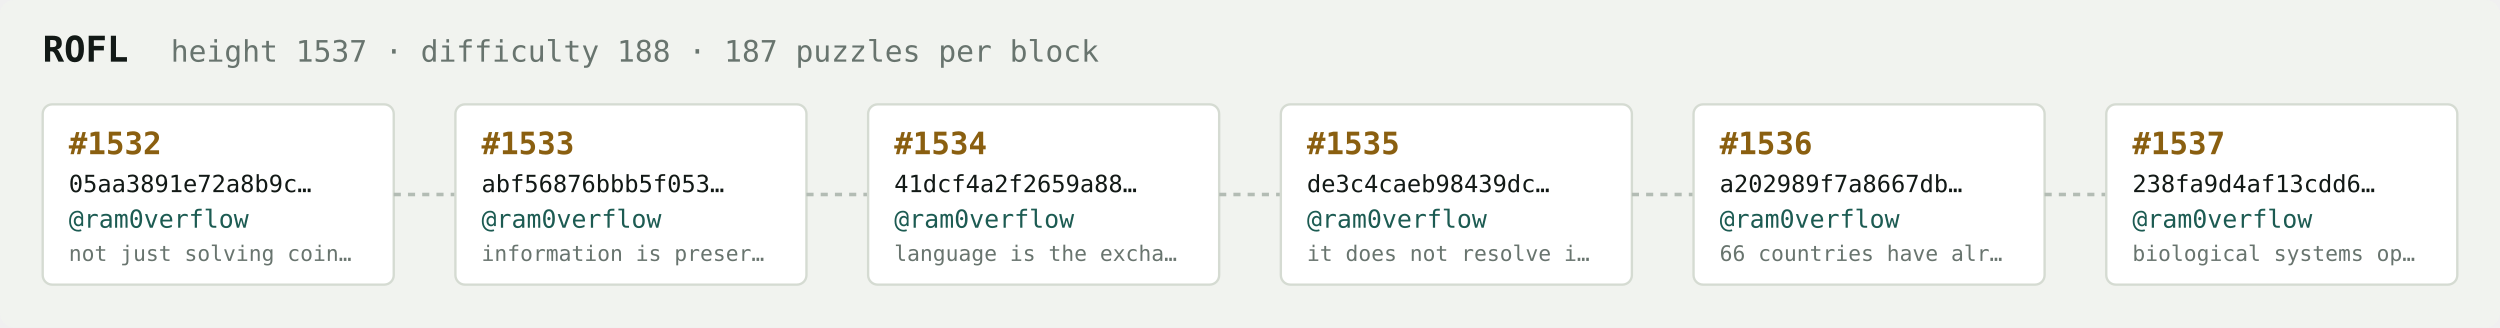
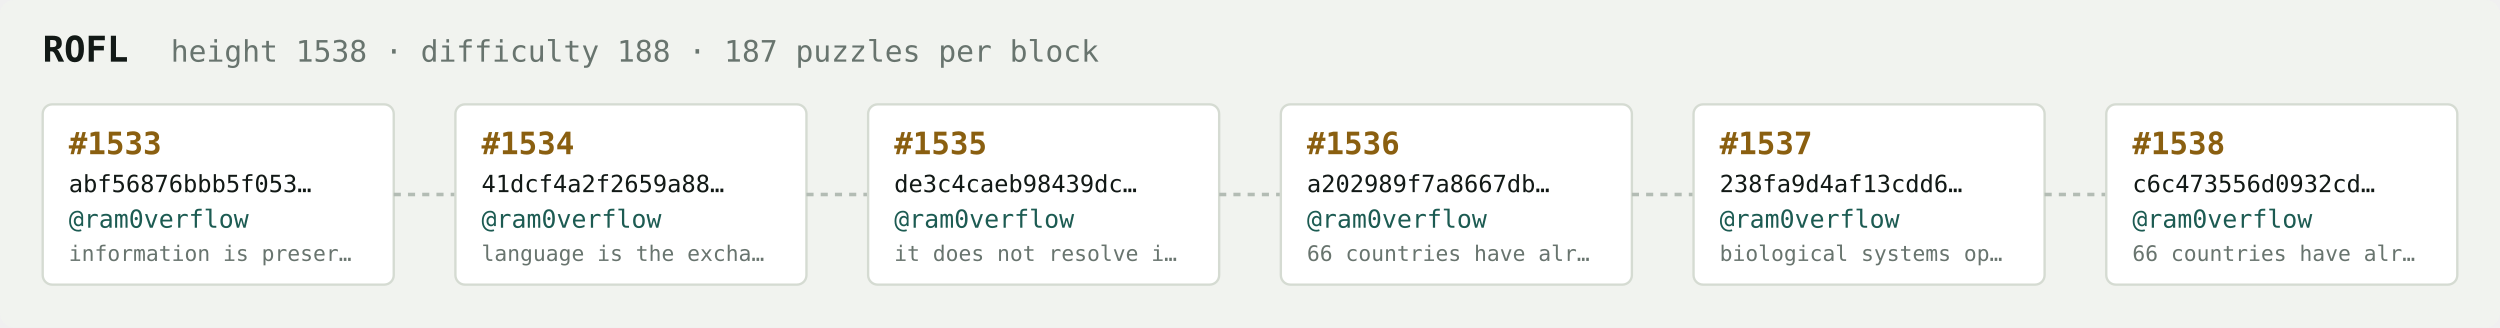
<svg xmlns="http://www.w3.org/2000/svg" width="1054" height="138" viewBox="0 0 1054 138" font-family="ui-monospace,SFMono-Regular,Menlo,monospace">
  <rect fill="#f1f3ef" width="1054" height="138" rx="6" />
  <text x="18" y="26" fill="#121916" font-size="15" font-weight="700">ROFL</text>
-   <text x="72" y="26" fill="#68746e" font-size="12.5">height 1537 · difficulty 188 · 187 puzzles per block</text>
+   <text x="72" y="26" fill="#68746e" font-size="12.5">height 1538 · difficulty 188 · 187 puzzles per block</text>
  <rect x="18" y="44" width="148" height="76" rx="4" fill="#ffffff" stroke="#d5dbd2" stroke-width="1" />
-   <text x="29" y="65" fill="#8a5f10" font-size="13" font-weight="700">#1532</text>
-   <text x="29" y="81" fill="#121916" font-size="10">05aa3891e72a8b9c…</text>
+   <text x="29" y="65" fill="#8a5f10" font-size="13" font-weight="700">#1533</text>
+   <text x="29" y="81" fill="#121916" font-size="10">abf56876bbb5f053…</text>
  <text x="29" y="96" fill="#1c5b52" font-size="10.5">@ram0verflow</text>
-   <text x="29" y="110" fill="#68746e" font-size="9">not just solving coin…</text>
+   <text x="29" y="110" fill="#68746e" font-size="9">information is preser…</text>
  <line x1="166" y1="82.0" x2="192" y2="82.0" stroke="#b3bcb4" stroke-width="1.5" stroke-dasharray="3 3" />
  <rect x="192" y="44" width="148" height="76" rx="4" fill="#ffffff" stroke="#d5dbd2" stroke-width="1" />
-   <text x="203" y="65" fill="#8a5f10" font-size="13" font-weight="700">#1533</text>
-   <text x="203" y="81" fill="#121916" font-size="10">abf56876bbb5f053…</text>
+   <text x="203" y="65" fill="#8a5f10" font-size="13" font-weight="700">#1534</text>
+   <text x="203" y="81" fill="#121916" font-size="10">41dcf4a2f2659a88…</text>
  <text x="203" y="96" fill="#1c5b52" font-size="10.5">@ram0verflow</text>
-   <text x="203" y="110" fill="#68746e" font-size="9">information is preser…</text>
+   <text x="203" y="110" fill="#68746e" font-size="9">language is the excha…</text>
  <line x1="340" y1="82.0" x2="366" y2="82.0" stroke="#b3bcb4" stroke-width="1.5" stroke-dasharray="3 3" />
  <rect x="366" y="44" width="148" height="76" rx="4" fill="#ffffff" stroke="#d5dbd2" stroke-width="1" />
-   <text x="377" y="65" fill="#8a5f10" font-size="13" font-weight="700">#1534</text>
-   <text x="377" y="81" fill="#121916" font-size="10">41dcf4a2f2659a88…</text>
+   <text x="377" y="65" fill="#8a5f10" font-size="13" font-weight="700">#1535</text>
+   <text x="377" y="81" fill="#121916" font-size="10">de3c4caeb98439dc…</text>
  <text x="377" y="96" fill="#1c5b52" font-size="10.5">@ram0verflow</text>
-   <text x="377" y="110" fill="#68746e" font-size="9">language is the excha…</text>
+   <text x="377" y="110" fill="#68746e" font-size="9">it does not resolve i…</text>
  <line x1="514" y1="82.0" x2="540" y2="82.0" stroke="#b3bcb4" stroke-width="1.5" stroke-dasharray="3 3" />
  <rect x="540" y="44" width="148" height="76" rx="4" fill="#ffffff" stroke="#d5dbd2" stroke-width="1" />
-   <text x="551" y="65" fill="#8a5f10" font-size="13" font-weight="700">#1535</text>
-   <text x="551" y="81" fill="#121916" font-size="10">de3c4caeb98439dc…</text>
+   <text x="551" y="65" fill="#8a5f10" font-size="13" font-weight="700">#1536</text>
+   <text x="551" y="81" fill="#121916" font-size="10">a202989f7a8667db…</text>
  <text x="551" y="96" fill="#1c5b52" font-size="10.5">@ram0verflow</text>
-   <text x="551" y="110" fill="#68746e" font-size="9">it does not resolve i…</text>
+   <text x="551" y="110" fill="#68746e" font-size="9">66 countries have alr…</text>
  <line x1="688" y1="82.0" x2="714" y2="82.0" stroke="#b3bcb4" stroke-width="1.5" stroke-dasharray="3 3" />
  <rect x="714" y="44" width="148" height="76" rx="4" fill="#ffffff" stroke="#d5dbd2" stroke-width="1" />
-   <text x="725" y="65" fill="#8a5f10" font-size="13" font-weight="700">#1536</text>
-   <text x="725" y="81" fill="#121916" font-size="10">a202989f7a8667db…</text>
+   <text x="725" y="65" fill="#8a5f10" font-size="13" font-weight="700">#1537</text>
+   <text x="725" y="81" fill="#121916" font-size="10">238fa9d4af13cdd6…</text>
  <text x="725" y="96" fill="#1c5b52" font-size="10.5">@ram0verflow</text>
-   <text x="725" y="110" fill="#68746e" font-size="9">66 countries have alr…</text>
+   <text x="725" y="110" fill="#68746e" font-size="9">biological systems op…</text>
  <line x1="862" y1="82.0" x2="888" y2="82.0" stroke="#b3bcb4" stroke-width="1.5" stroke-dasharray="3 3" />
  <rect x="888" y="44" width="148" height="76" rx="4" fill="#ffffff" stroke="#d5dbd2" stroke-width="1" />
-   <text x="899" y="65" fill="#8a5f10" font-size="13" font-weight="700">#1537</text>
-   <text x="899" y="81" fill="#121916" font-size="10">238fa9d4af13cdd6…</text>
+   <text x="899" y="65" fill="#8a5f10" font-size="13" font-weight="700">#1538</text>
+   <text x="899" y="81" fill="#121916" font-size="10">c6c473556d0932cd…</text>
  <text x="899" y="96" fill="#1c5b52" font-size="10.5">@ram0verflow</text>
-   <text x="899" y="110" fill="#68746e" font-size="9">biological systems op…</text>
+   <text x="899" y="110" fill="#68746e" font-size="9">66 countries have alr…</text>
</svg>
